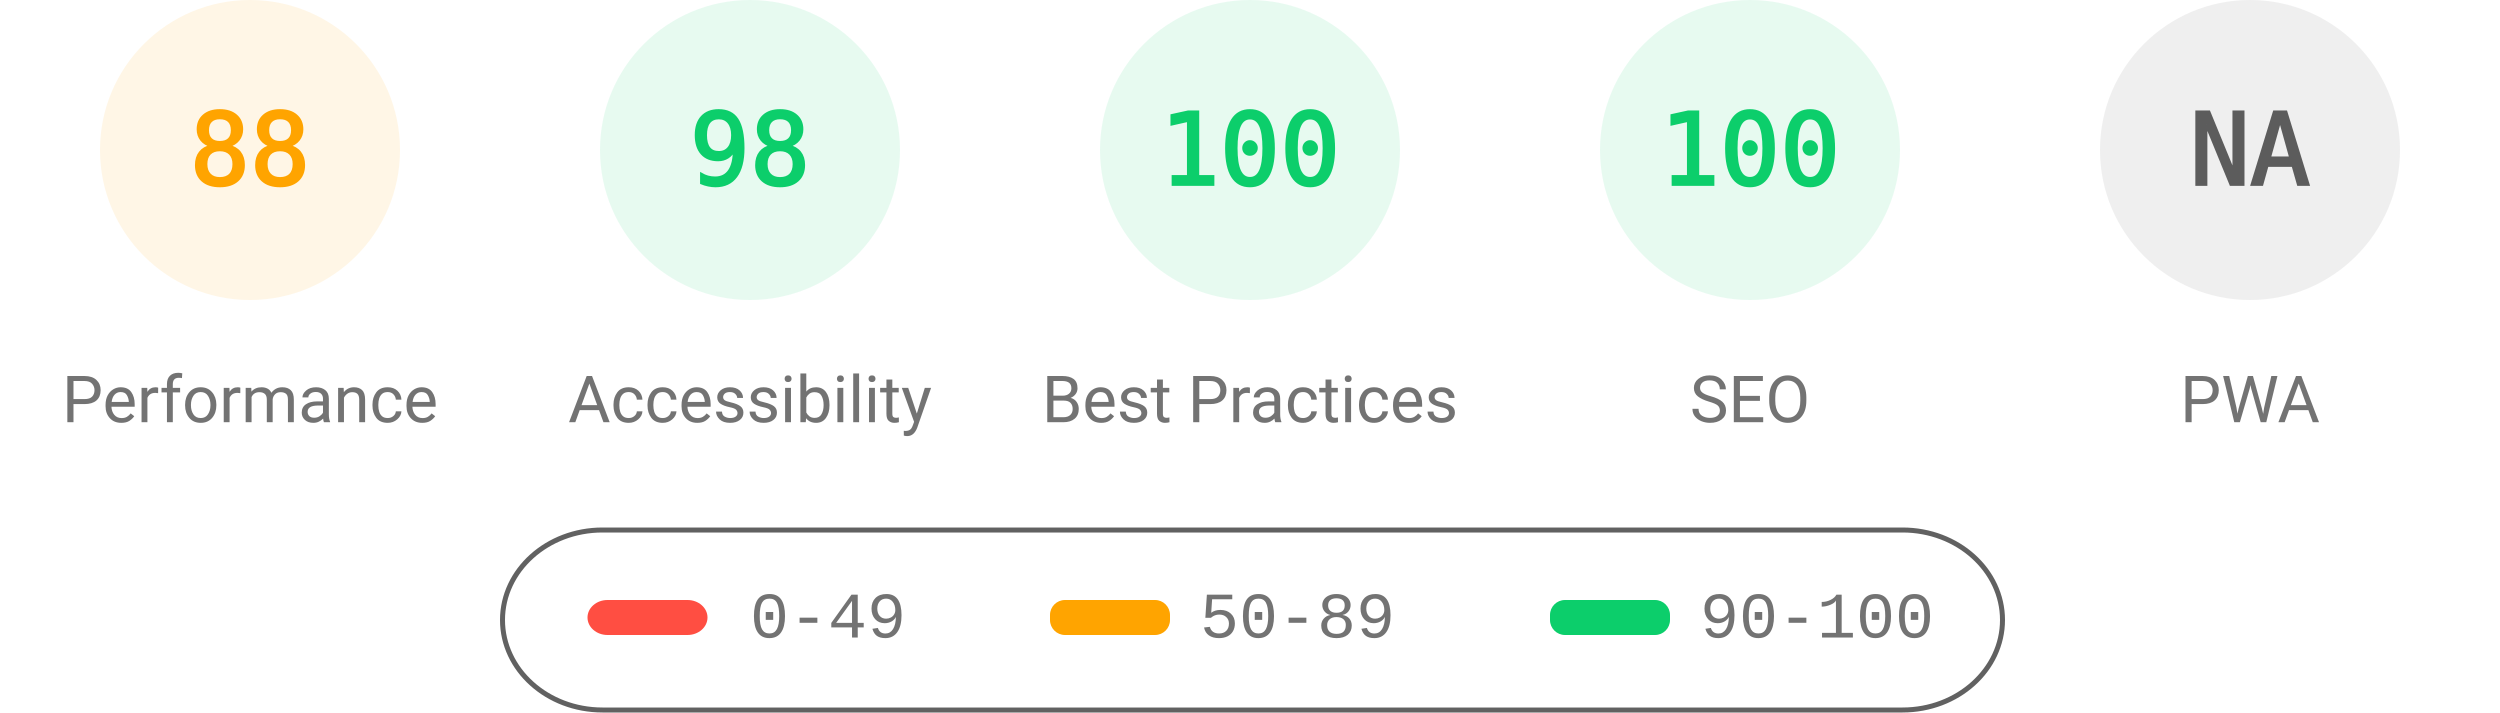
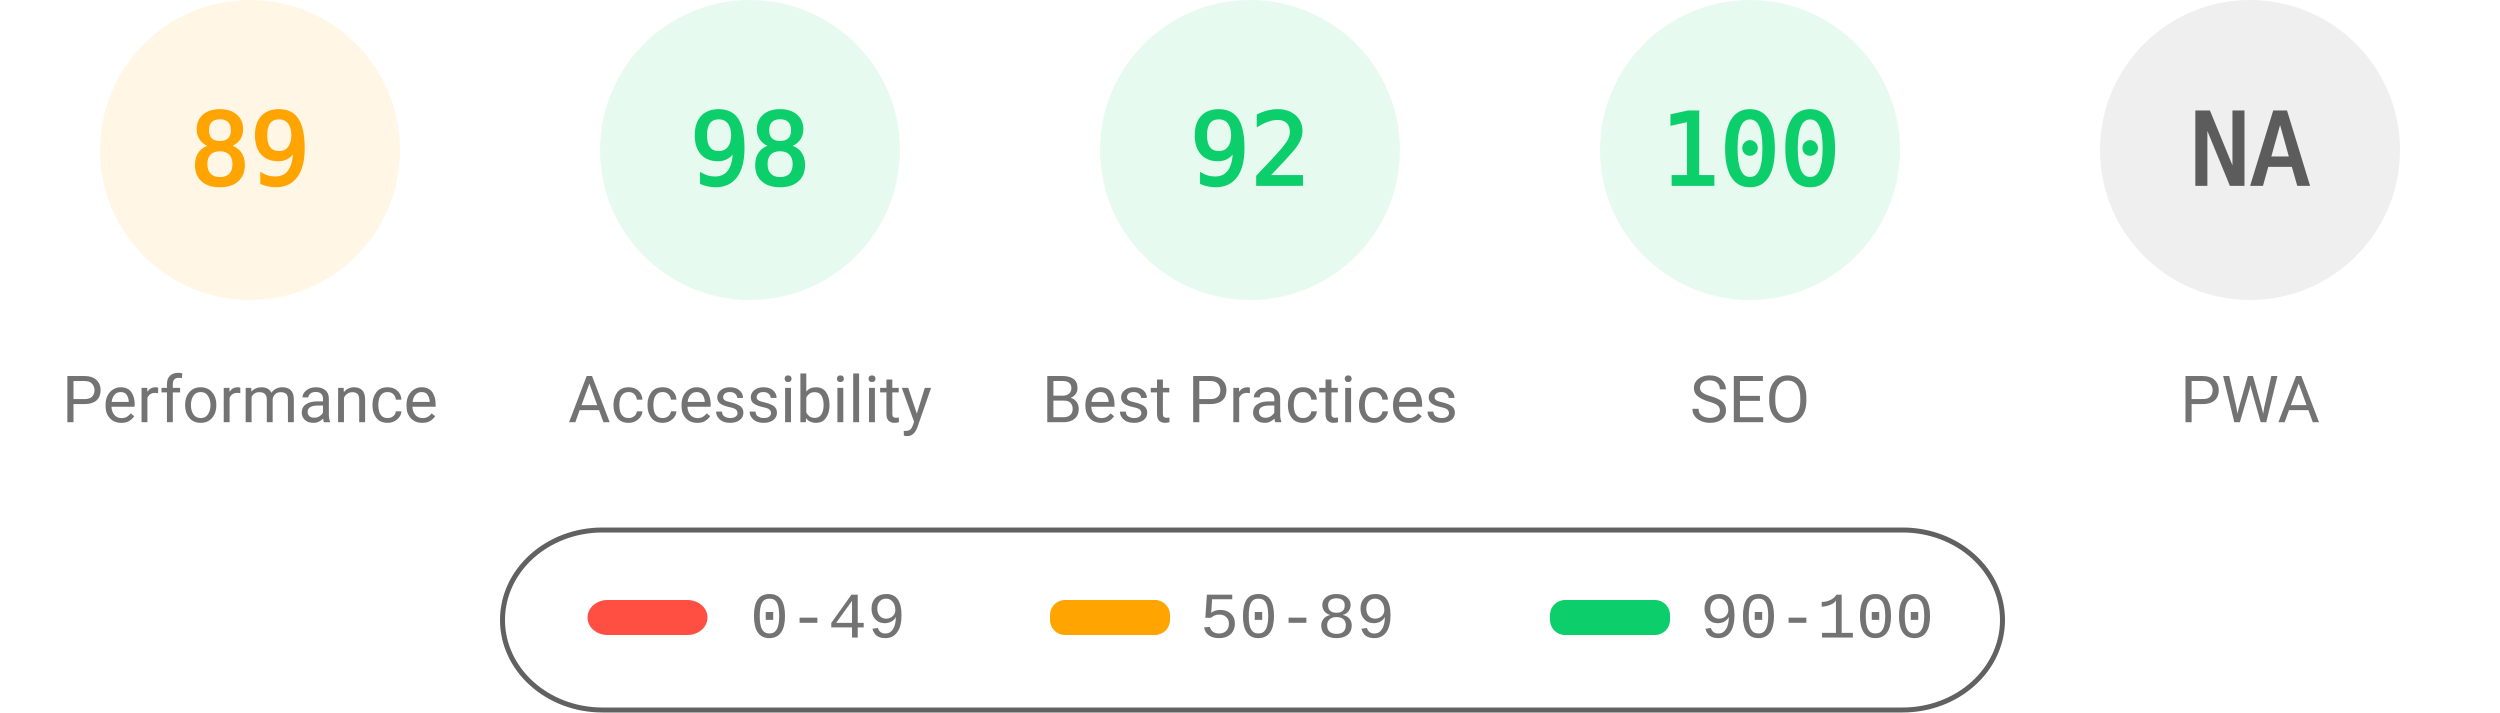
<svg xmlns="http://www.w3.org/2000/svg" fill="none" width="1000" height="285">
  <style>.gauge-base{opacity:.1}.gauge-arc{fill:none;animation-delay:250ms;stroke-linecap:round;transform:rotate(-90deg);transform-origin:100px 60px;animation:load-gauge 1s ease forwards}.guage-text{font-size:40px;font-family:monospace;text-align:center}.guage-red{color:#ff4e42;fill:#ff4e42;stroke:#ff4e42}.guage-orange{color:#ffa400;fill:#ffa400;stroke:#ffa400}.guage-green{color:#0cce6b;fill:#0cce6b;stroke:#0cce6b}.guage-undefined{color:#5c5c5c;fill:#5c5c5c;stroke:#5c5c5c}.guage-title{color:#737373;fill:#737373;stroke:none;font-size:26px;line-height:26px;font-family:Roboto,Halvetica,Arial,sans-serif}@keyframes load-gauge{from{stroke-dasharray:0 352.858}}</style>
  <svg class="guage-div guage-perf guage-orange" viewBox="0 0 200 200" width="200" height="200">
    <circle class="gauge-base" r="56" cx="100" cy="60" stroke-width="8" />
-     <circle class="gauge-arc guage-arc-1" r="56" cx="100" cy="60" stroke-width="8" style="stroke-dasharray:309.635,351.858" />
-     <text class="guage-text" x="100" y="60" alignment-baseline="central" dominant-baseline="central" text-anchor="middle">88</text>
+     <circle class="gauge-arc guage-arc-1" r="56" cx="100" cy="60" stroke-width="8" style="stroke-dasharray:313.154,351.858" />
+     <text class="guage-text" x="100" y="60" alignment-baseline="central" dominant-baseline="central" text-anchor="middle">89</text>
    <text class="guage-title" x="100" y="160" alignment-baseline="central" dominant-baseline="central" text-anchor="middle">Performance</text>
  </svg>
  <svg class="guage-div guage-acc guage-green" viewBox="0 0 200 200" width="200" height="200" x="200">
    <circle class="gauge-base" r="56" cx="100" cy="60" stroke-width="8" />
    <circle class="gauge-arc guage-arc-2" r="56" cx="100" cy="60" stroke-width="8" style="stroke-dasharray:344.821,351.858" />
    <text class="guage-text" x="100" y="60" alignment-baseline="central" dominant-baseline="central" text-anchor="middle">98</text>
    <text class="guage-title" x="100" y="160" alignment-baseline="central" dominant-baseline="central" text-anchor="middle">Accessibility</text>
  </svg>
  <svg class="guage-div guage-best guage-green" viewBox="0 0 200 200" width="200" height="200" x="400">
    <circle class="gauge-base" r="56" cx="100" cy="60" stroke-width="8" />
-     <circle class="gauge-arc guage-arc-3" r="56" cx="100" cy="60" stroke-width="8" style="stroke-dasharray:351.858,351.858" />
-     <text class="guage-text" x="100" y="60" alignment-baseline="central" dominant-baseline="central" text-anchor="middle">100</text>
+     <circle class="gauge-arc guage-arc-3" r="56" cx="100" cy="60" stroke-width="8" style="stroke-dasharray:323.709,351.858" />
+     <text class="guage-text" x="100" y="60" alignment-baseline="central" dominant-baseline="central" text-anchor="middle">92</text>
    <text class="guage-title" x="100" y="160" alignment-baseline="central" dominant-baseline="central" text-anchor="middle">Best Practices</text>
  </svg>
  <svg class="guage-div guage-seo guage-green" viewBox="0 0 200 200" width="200" height="200" x="600">
    <circle class="gauge-base" r="56" cx="100" cy="60" stroke-width="8" />
    <circle class="gauge-arc guage-arc-4" r="56" cx="100" cy="60" stroke-width="8" style="stroke-dasharray:351.858,351.858" />
    <text class="guage-text" x="100" y="60" alignment-baseline="central" dominant-baseline="central" text-anchor="middle">100</text>
    <text class="guage-title" x="100" y="160" alignment-baseline="central" dominant-baseline="central" text-anchor="middle">SEO</text>
  </svg>
  <svg class="guage-div guage-pwa guage-undefined" viewBox="0 0 200 200" width="200" height="200" x="800">
    <circle class="gauge-base" r="56" cx="100" cy="60" stroke-width="8" />
    <circle class="gauge-arc guage-arc-4" r="56" cx="100" cy="60" stroke-width="8" style="stroke-dasharray:351.858,351.858" />
    <text class="guage-text" x="100" y="60" alignment-baseline="central" dominant-baseline="central" text-anchor="middle">NA</text>
    <text class="guage-title" x="100" y="160" alignment-baseline="central" dominant-baseline="central" text-anchor="middle">PWA</text>
  </svg>
  <svg width="604" height="76" x="200" y="210">
    <path fill="none" id="canvas_background" d="M-1-1h604v80H-1z" />
    <rect fill-opacity="0" stroke="#616161" stroke-width="2" rx="40" id="svg_2" height="72" width="600" y="2" x="1" fill="#000" />
    <rect stroke="#000" rx="8" id="svg_3" height="14" width="48" y="30" x="35" stroke-opacity="null" stroke-width="0" fill="#ff4e42" />
    <rect stroke="#000" rx="6" id="svg_4" height="14" width="48" y="30" x="220" stroke-opacity="null" stroke-width="0" fill="#ffa400" />
    <rect stroke="#000" rx="6" id="svg_5" height="14" width="48" y="30" x="420" stroke-opacity="null" stroke-width="0" fill="#0cce6b" />
    <text xml:space="preserve" text-anchor="start" font-family="'Courier New', Courier, monospace" font-size="26" id="svg_6" y="45" x="100" stroke-opacity="null" stroke-width="0" stroke="#000" fill="#737373">0-49</text>
    <text xml:space="preserve" text-anchor="start" font-family="'Courier New', Courier, monospace" font-size="26" id="svg_7" y="45" x="280" stroke-opacity="null" stroke-width="0" stroke="#000" fill="#737373">50-89</text>
    <text xml:space="preserve" text-anchor="start" font-family="'Courier New', Courier, monospace" font-size="26" id="svg_8" y="45" x="480" stroke-opacity="null" stroke-width="0" stroke="#000" fill="#737373">90-100</text>
  </svg>
</svg>
